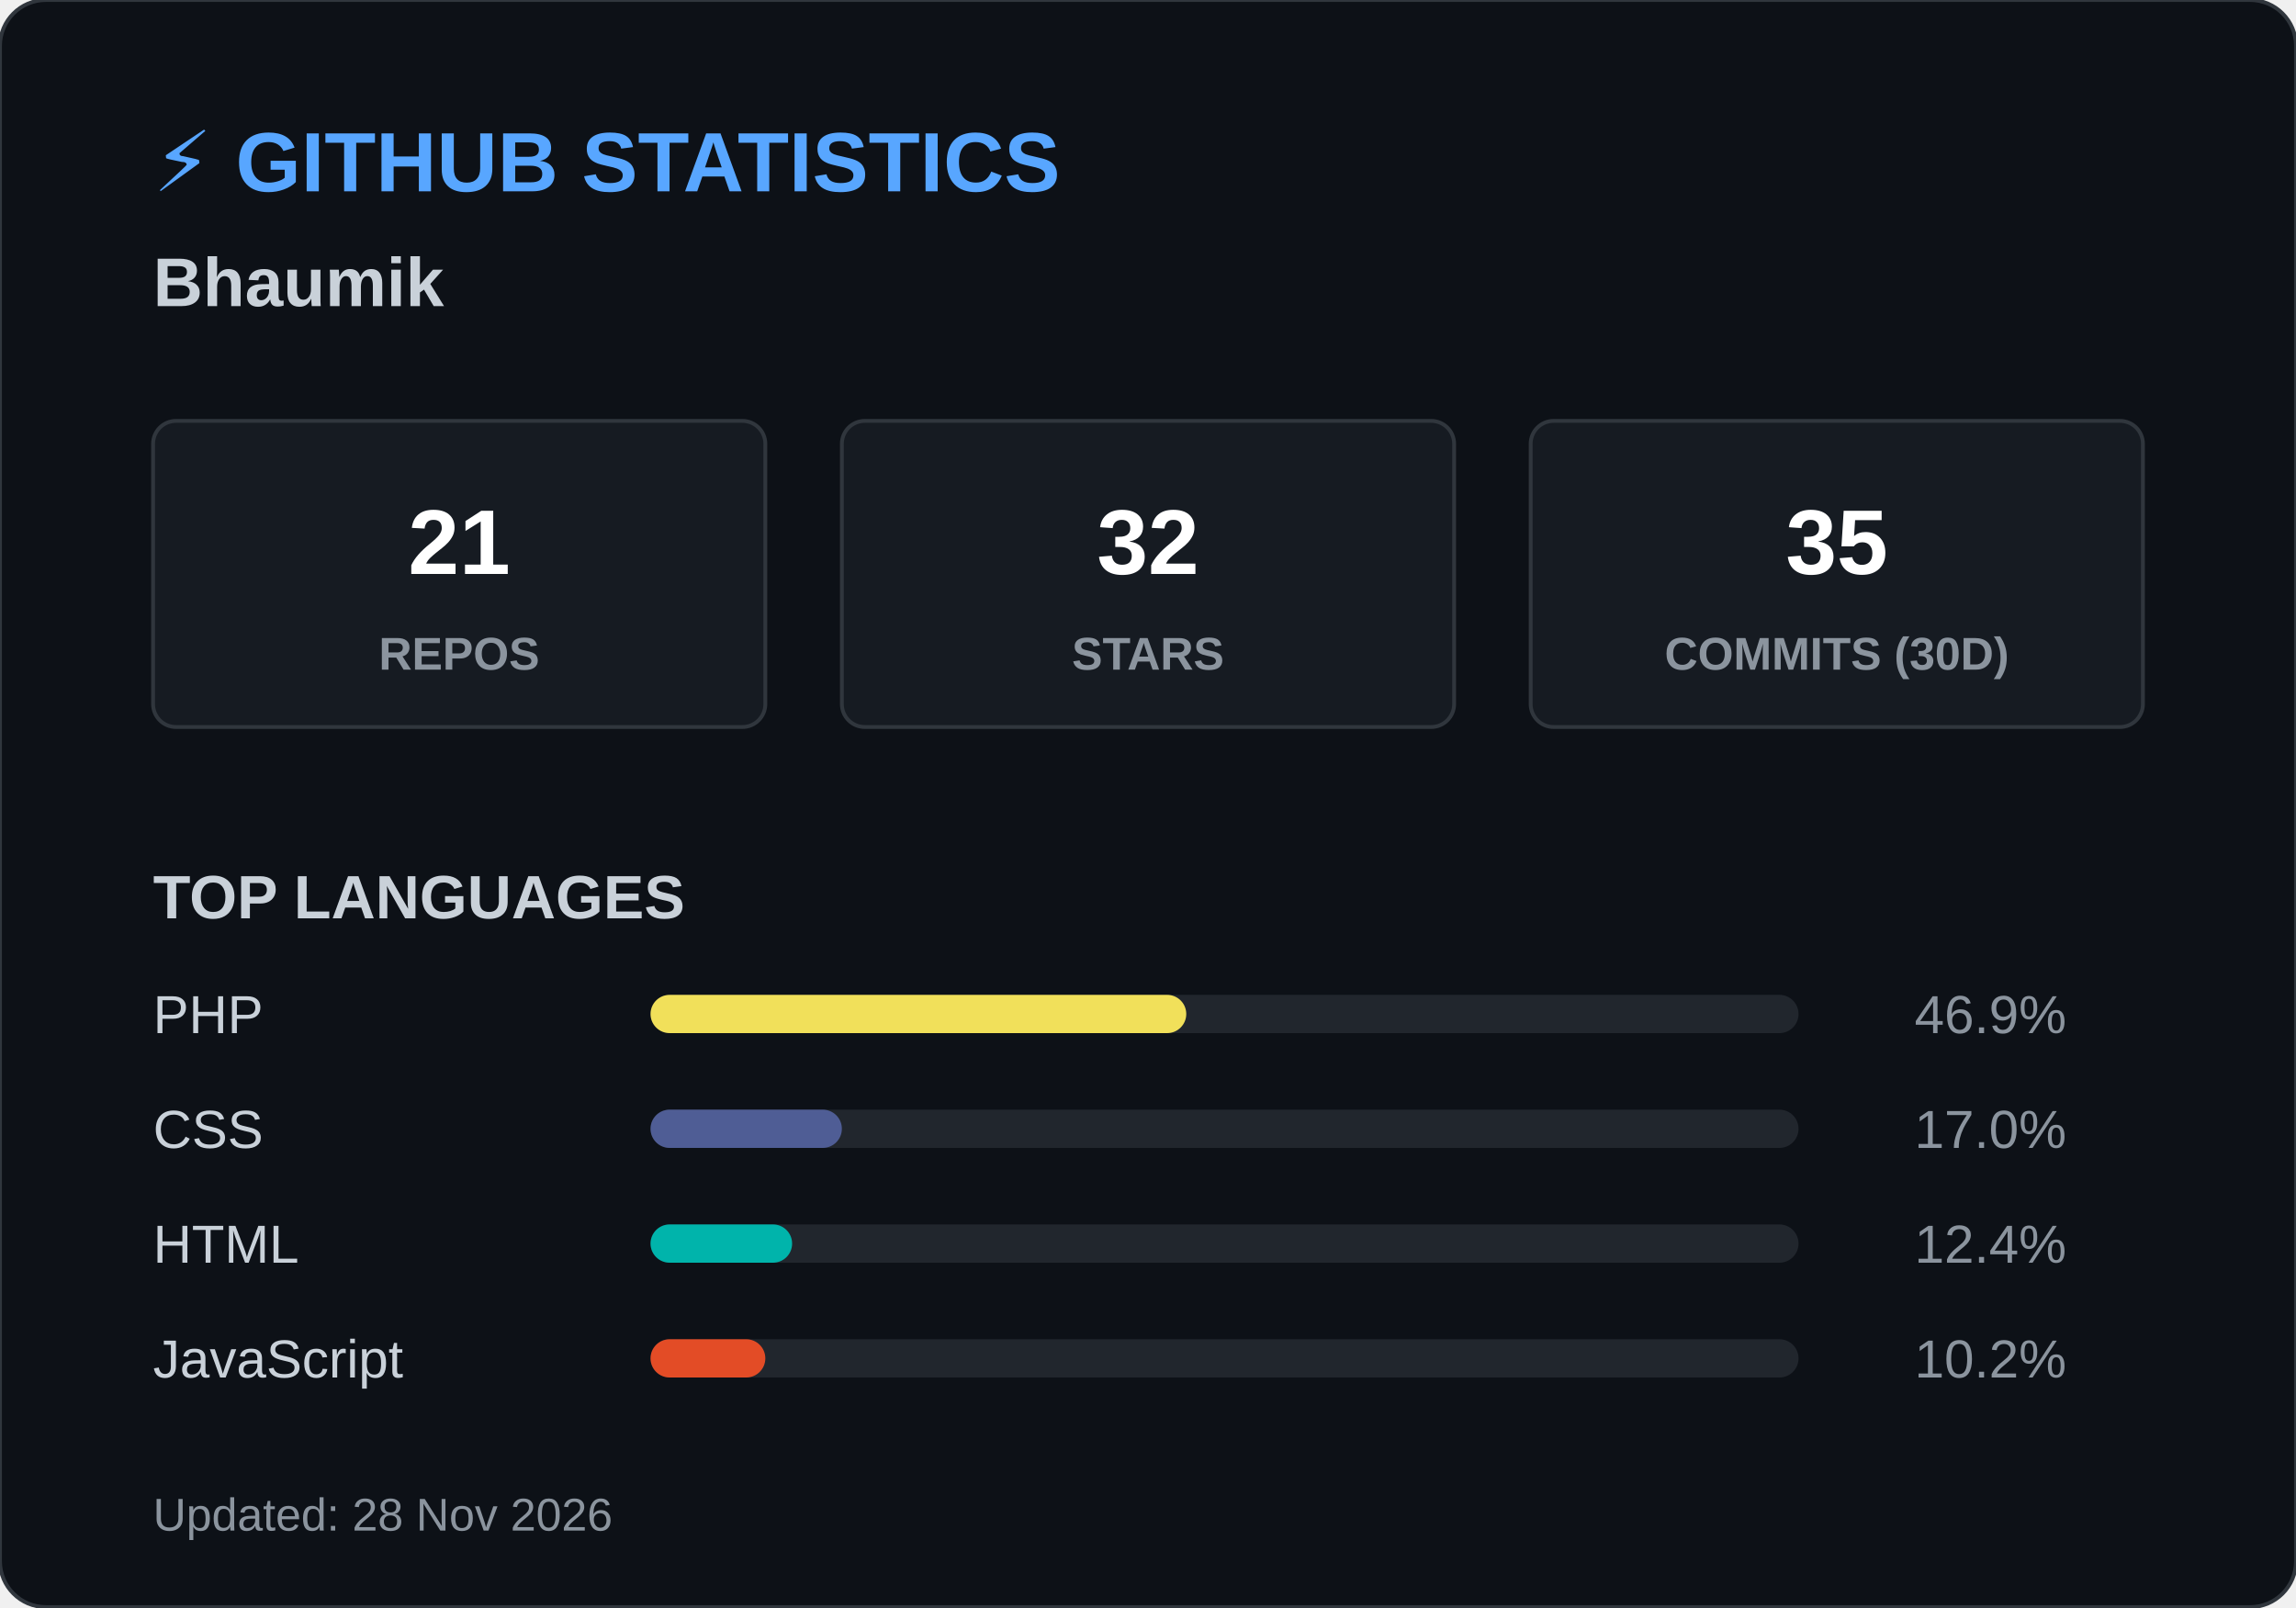
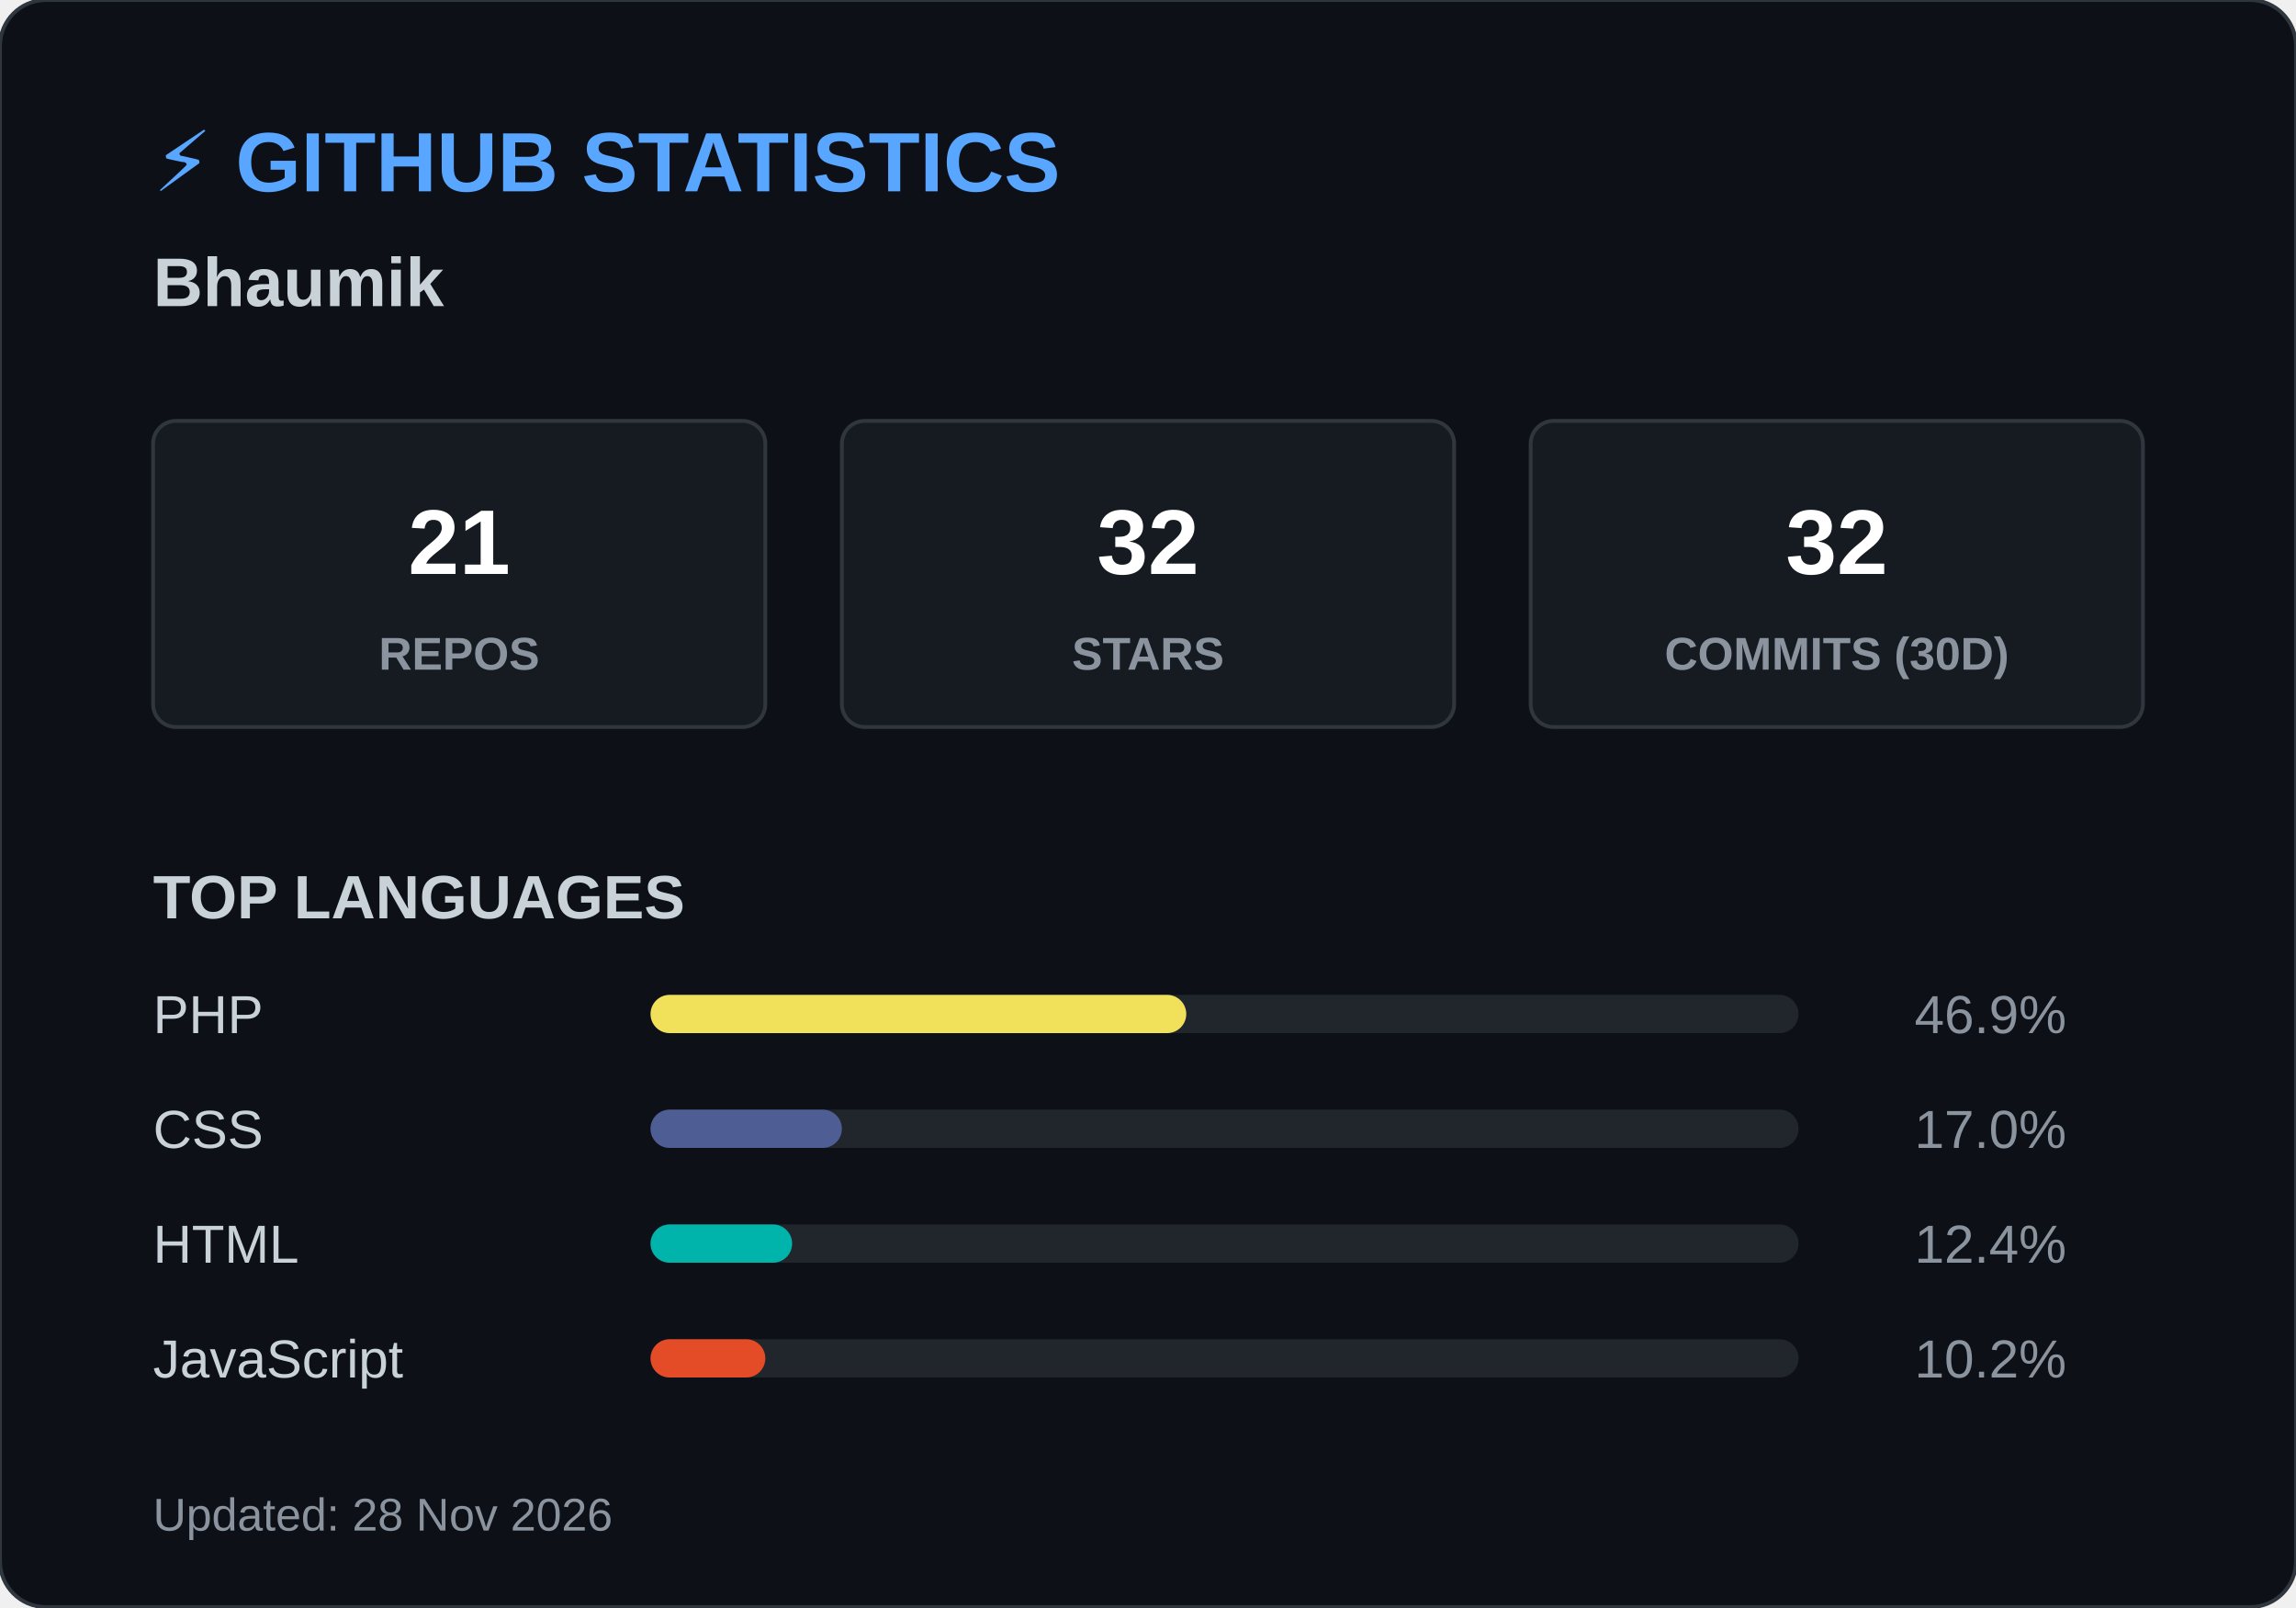
<svg xmlns="http://www.w3.org/2000/svg" width="600" height="420">
  <style>
        .header { font: bold 22px 'Segoe UI', Arial, sans-serif; fill: #58a6ff; }
        .name { font: bold 18px 'Segoe UI', Arial, sans-serif; fill: #c9d1d9; }
        .box { fill: #161b22; stroke: #30363d; stroke-width: 1; rx: 6; }
        .box-num { font: bold 24px 'Segoe UI', Arial, sans-serif; fill: #ffffff; }
        .box-text { font: 12px 'Segoe UI', Arial, sans-serif; fill: #8b949e; font-weight: bold; }
        .title { font: bold 16px 'Segoe UI', Arial, sans-serif; fill: #c9d1d9; }
        .lang-text { font: 14px 'Segoe UI', Arial, sans-serif; fill: #c9d1d9; }
        .lang-pct { font: 14px 'Segoe UI', Arial, sans-serif; fill: #8b949e; text-anchor: end; }
        .footer { font: 12px 'Segoe UI', Arial, sans-serif; fill: #8b949e; }
    </style>
  <rect width="600" height="420" rx="12" fill="#0d1117" stroke="#30363d" stroke-width="1" />
  <text x="40" y="50" class="header">⚡ GITHUB STATISTICS</text>
  <text x="40" y="80" class="name">Bhaumik </text>
  <rect x="40" y="110" width="160" height="80" class="box" />
  <text x="120" y="150" class="box-num" text-anchor="middle">21</text>
  <text x="120" y="175" class="box-text" text-anchor="middle">REPOS</text>
  <rect x="220" y="110" width="160" height="80" class="box" />
  <text x="300" y="150" class="box-num" text-anchor="middle">32</text>
  <text x="300" y="175" class="box-text" text-anchor="middle">STARS</text>
  <rect x="400" y="110" width="160" height="80" class="box" />
-   <text x="480" y="150" class="box-num" text-anchor="middle">35</text>
+   <text x="480" y="150" class="box-num" text-anchor="middle">32</text>
  <text x="480" y="175" class="box-text" text-anchor="middle">COMMITS (30D)</text>
  <text x="40" y="240" class="title">TOP LANGUAGES</text>
  <text x="40" y="270" class="lang-text">PHP</text>
  <rect x="170" y="260" width="300" height="10" rx="5" fill="#21262d" />
  <rect x="170" y="260" width="140" height="10" rx="5" fill="#f1e05a" />
  <text x="540" y="270" class="lang-pct">46.9%</text>
  <text x="40" y="300" class="lang-text">CSS</text>
  <rect x="170" y="290" width="300" height="10" rx="5" fill="#21262d" />
  <rect x="170" y="290" width="50" height="10" rx="5" fill="#4F5D95" />
  <text x="540" y="300" class="lang-pct">17.0%</text>
  <text x="40" y="330" class="lang-text">HTML</text>
  <rect x="170" y="320" width="300" height="10" rx="5" fill="#21262d" />
  <rect x="170" y="320" width="37" height="10" rx="5" fill="#00B4AB" />
  <text x="540" y="330" class="lang-pct">12.4%</text>
  <text x="40" y="360" class="lang-text">JavaScript</text>
  <rect x="170" y="350" width="300" height="10" rx="5" fill="#21262d" />
  <rect x="170" y="350" width="30" height="10" rx="5" fill="#e34c26" />
  <text x="540" y="360" class="lang-pct">10.2%</text>
  <text x="40" y="400" class="footer">Updated: 28 Nov 2026</text>
</svg>
